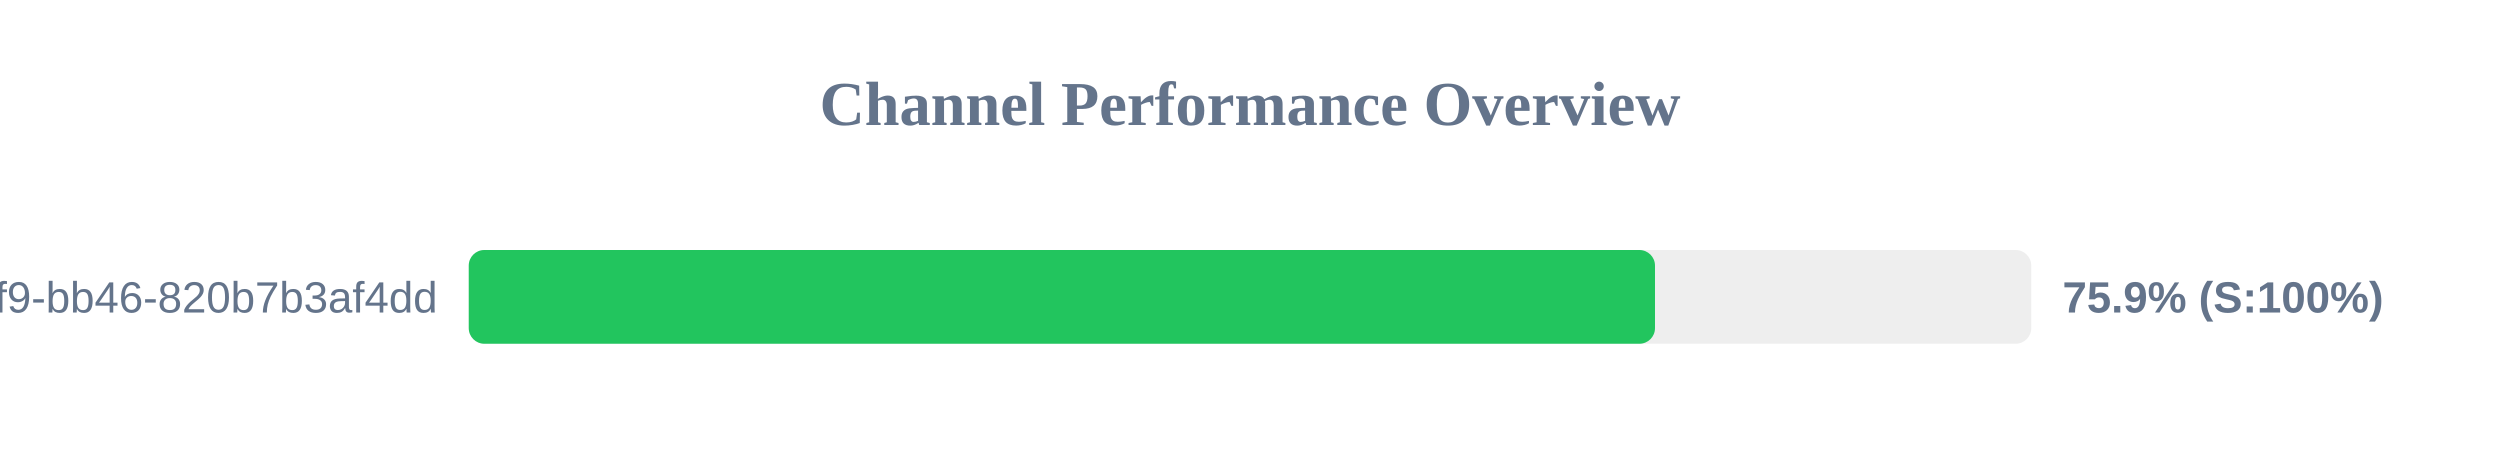
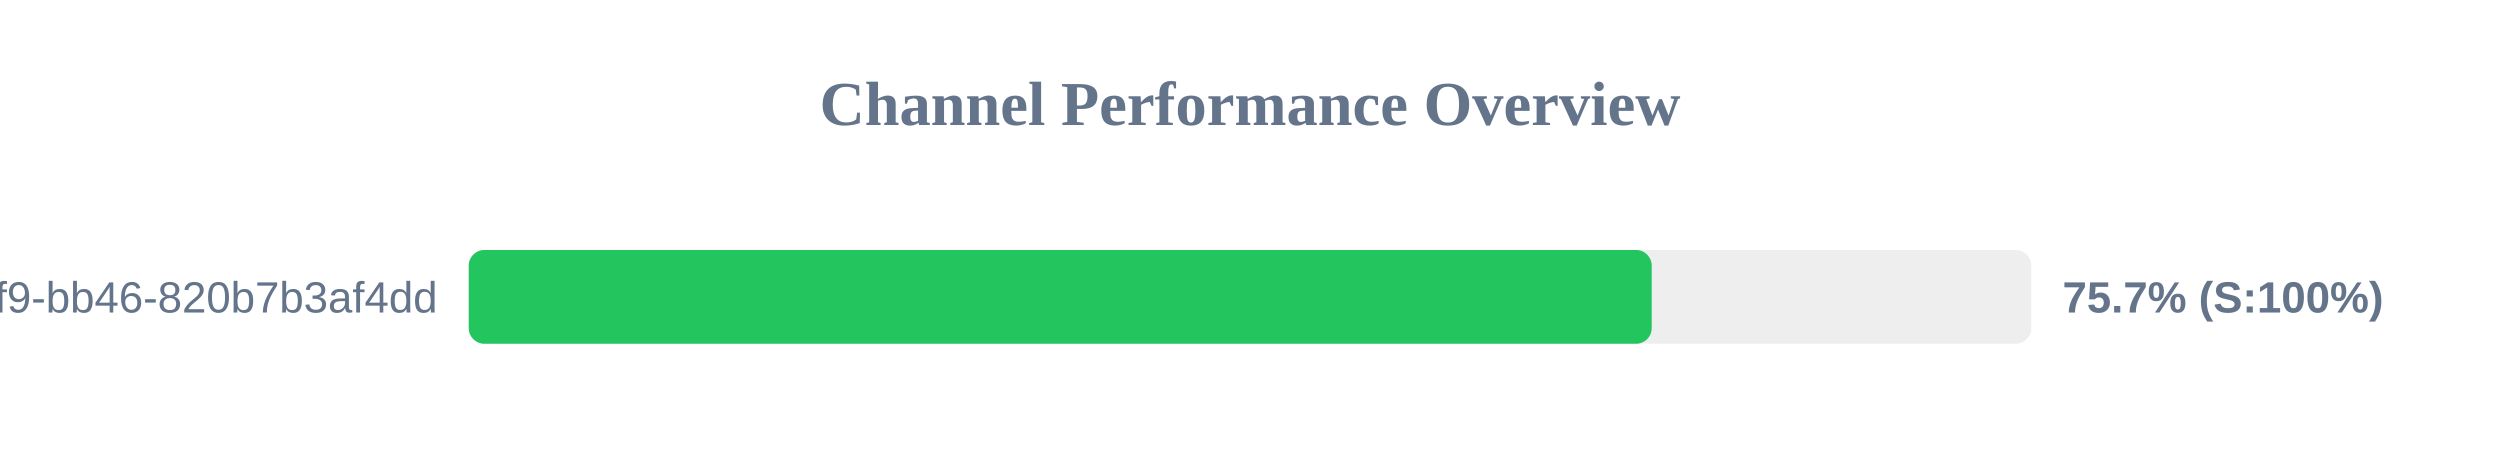
<svg xmlns="http://www.w3.org/2000/svg" width="800" height="150" version="1.1">
  <style>
        .row { font: 14px Arial; fill: #64748b; }
        .score { font: bold 14px Arial; fill: #64748b; }
    </style>
  <text x="400" y="40" text-anchor="middle" font-size="20px" font-weight="bold" fill="#64748b">Channel Performance Overview</text>
  <rect x="150" y="80" width="500" height="30" fill="#eee" rx="5" />
-   <rect x="150" y="80" width="379.6" height="30" fill="#22c55e" rx="5" />
+   <rect x="150" y="80" width="378.55" height="30" fill="#22c55e" rx="5" />
  <text x="140" y="100" text-anchor="end" class="row">?uuid=80b2ac81-ba69-41f9-bb46-820b7b3af4dd</text>
-   <text x="660" y="100" text-anchor="start" class="score">75.9% (S:100%)</text>
+   <text x="660" y="100" text-anchor="start" class="score">75.7% (S:100%)</text>
</svg>
